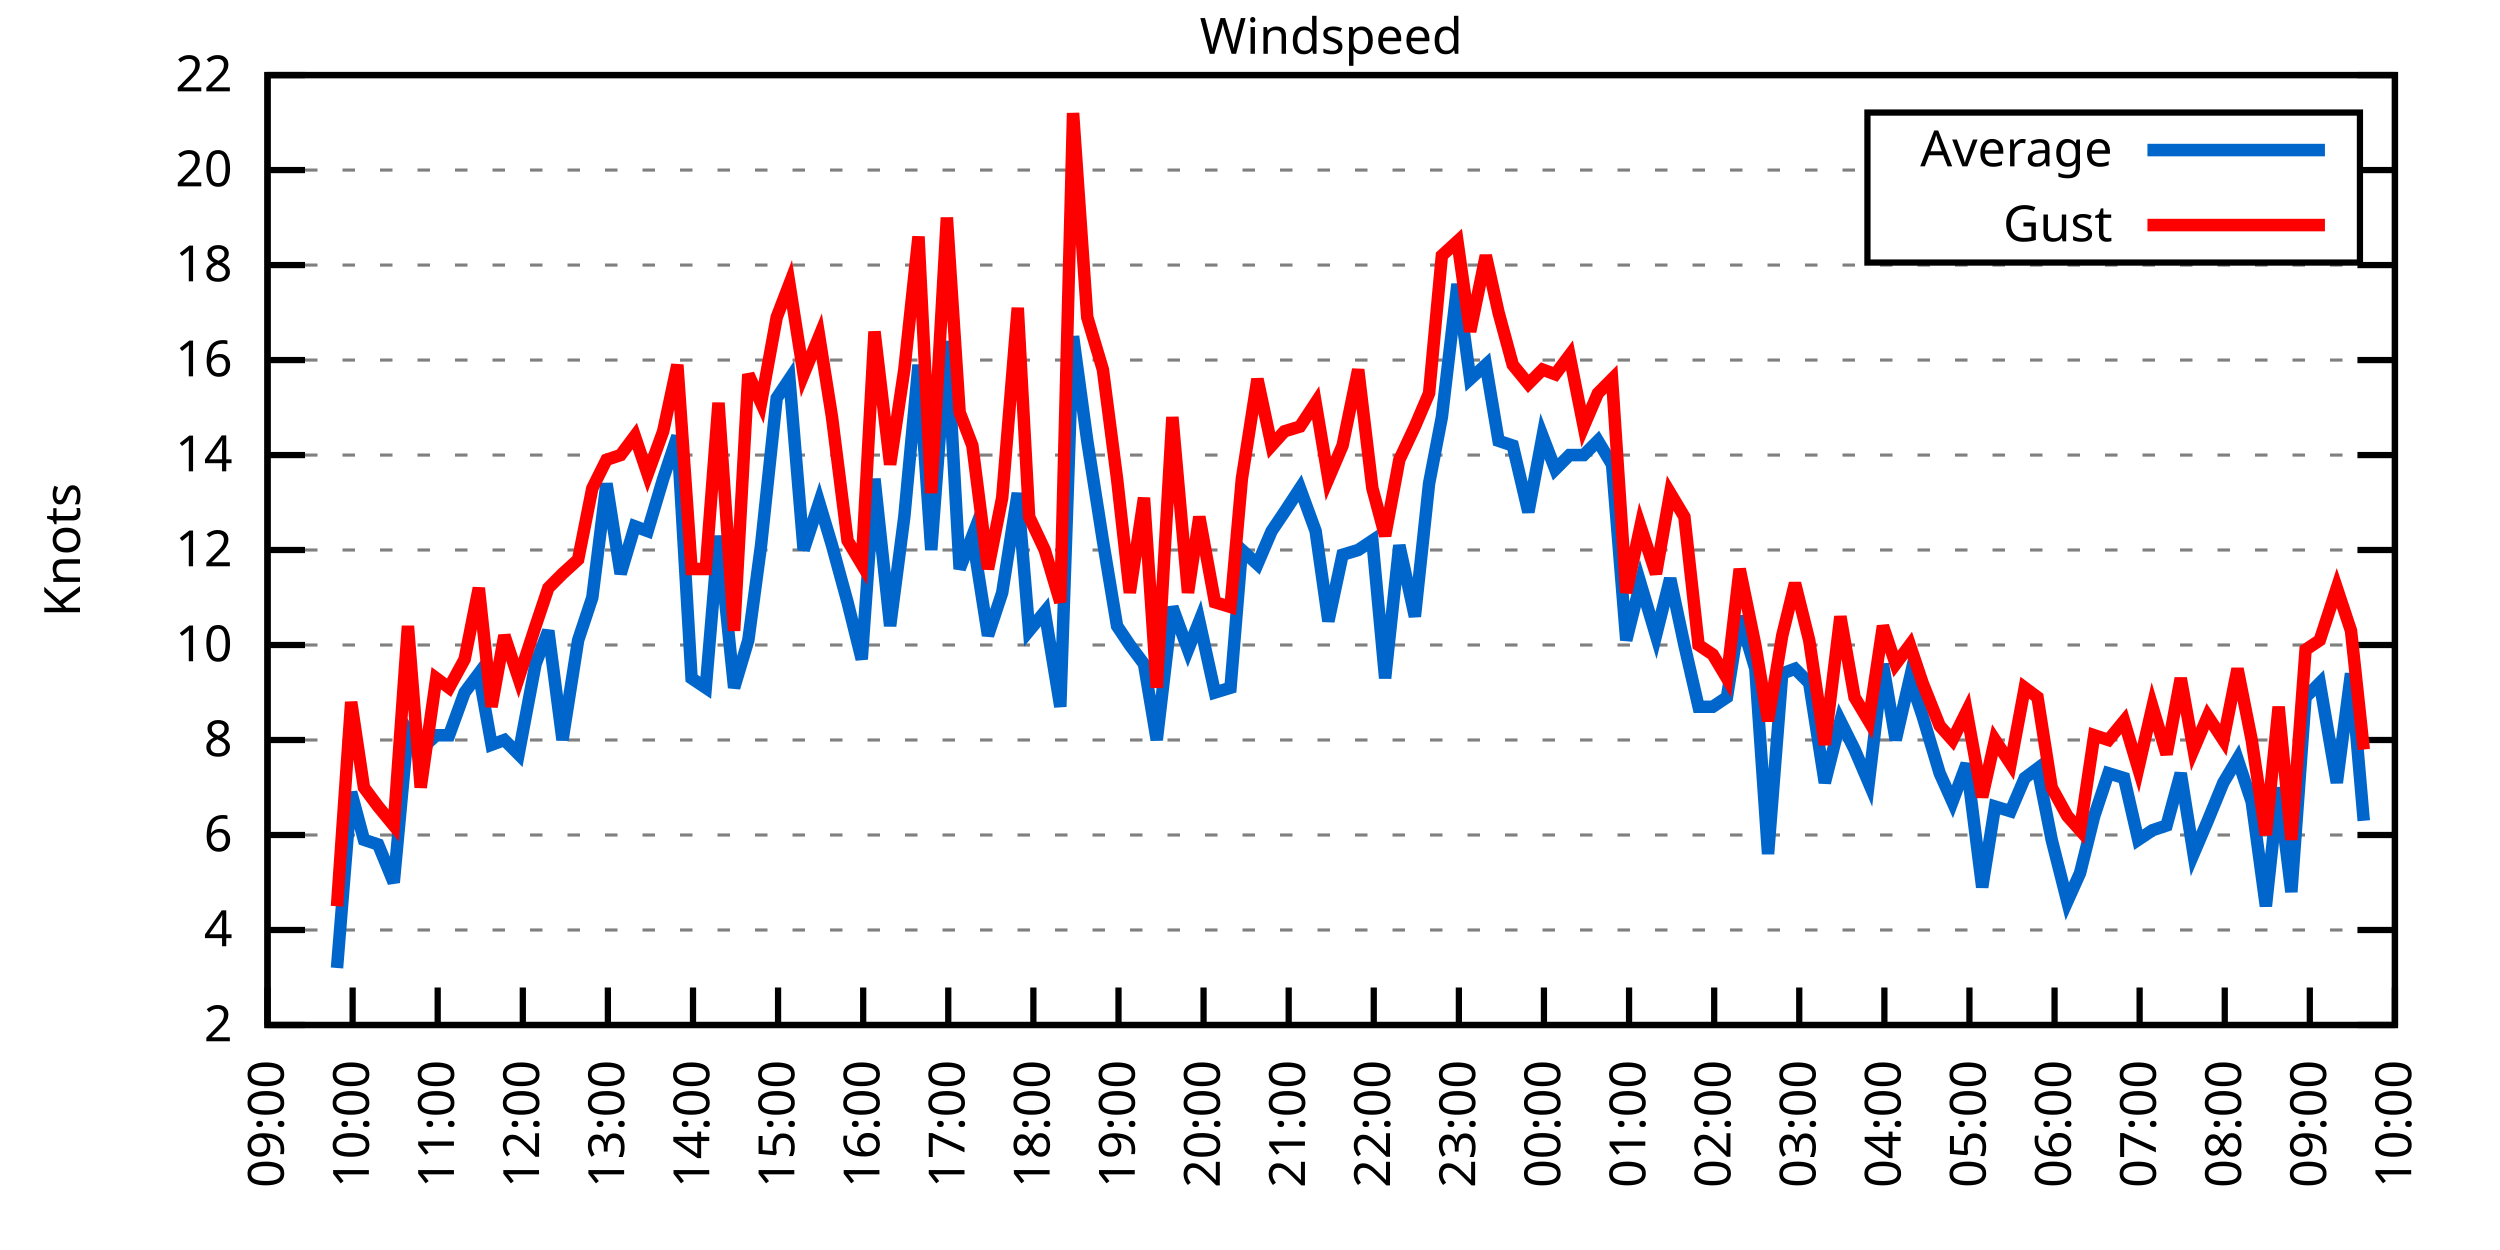
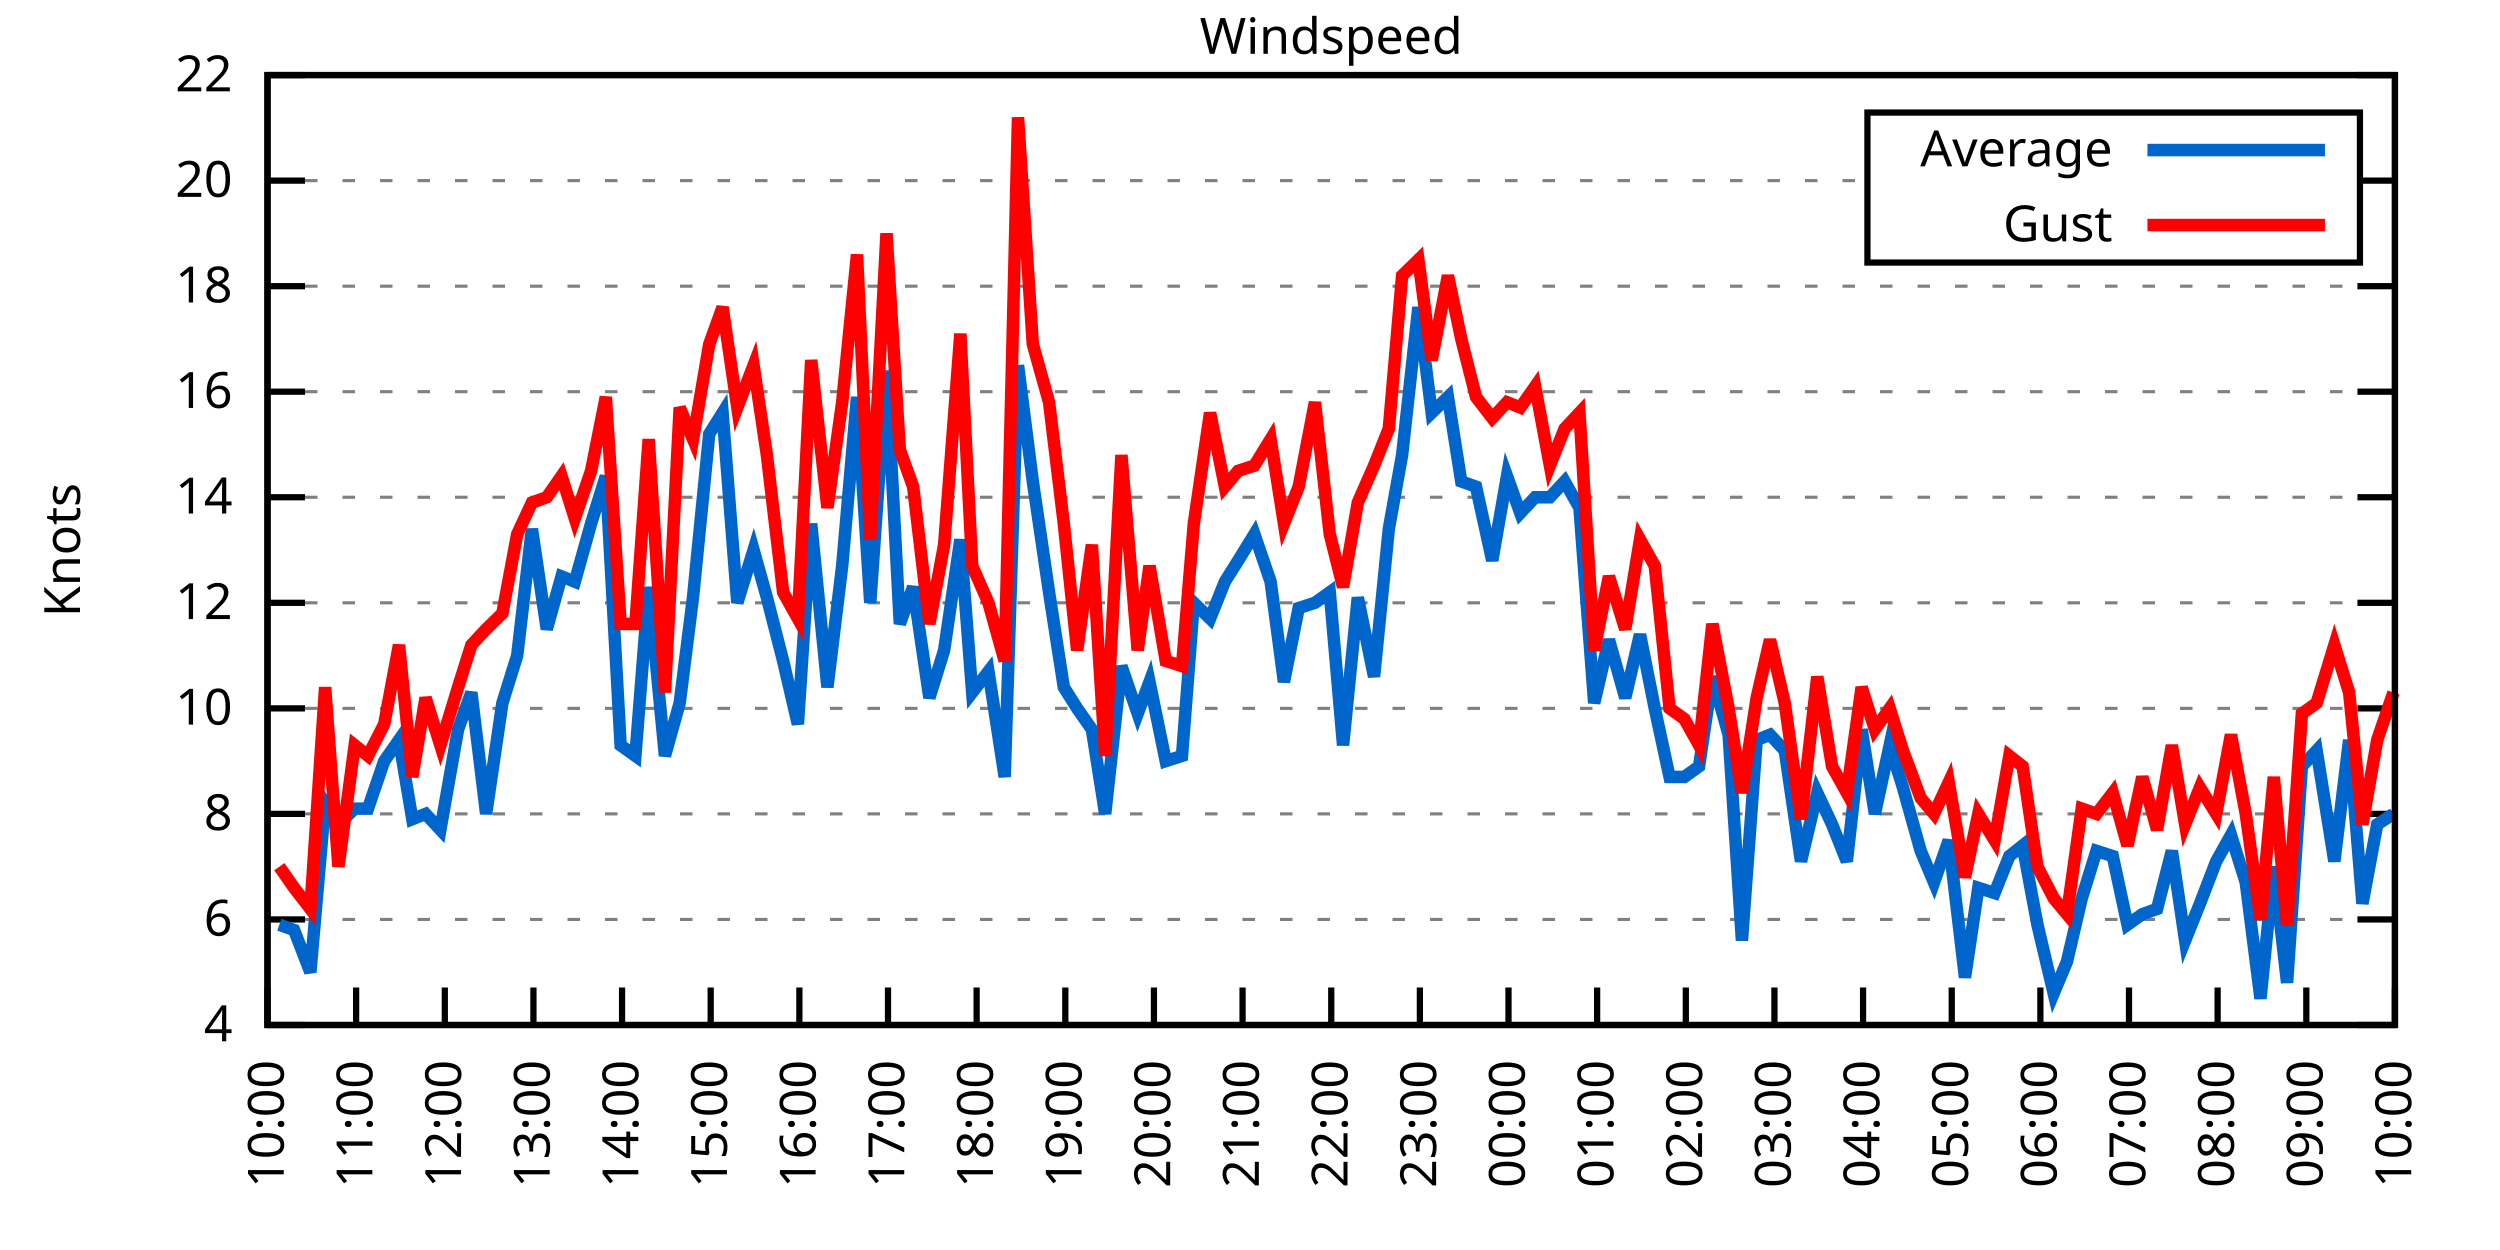
<svg xmlns="http://www.w3.org/2000/svg" xmlns:xlink="http://www.w3.org/1999/xlink" width="400" height="200" viewBox="0 0 400 200">
  <g id="gnuplot_canvas">
    <rect x="0" y="0" width="400" height="200" fill="none" />
    <defs>
      <circle id="gpDot" r="0.5" stroke-width="0.5" stroke="currentColor" />
      <path id="gpPt0" stroke-width="0.333" stroke="currentColor" d="M-1,0 h2 M0,-1 v2" />
      <path id="gpPt1" stroke-width="0.333" stroke="currentColor" d="M-1,-1 L1,1 M1,-1 L-1,1" />
      <path id="gpPt2" stroke-width="0.333" stroke="currentColor" d="M-1,0 L1,0 M0,-1 L0,1 M-1,-1 L1,1 M-1,1 L1,-1" />
      <rect id="gpPt3" stroke-width="0.333" stroke="currentColor" x="-1" y="-1" width="2" height="2" />
      <rect id="gpPt4" stroke-width="0.333" stroke="currentColor" fill="currentColor" x="-1" y="-1" width="2" height="2" />
      <circle id="gpPt5" stroke-width="0.333" stroke="currentColor" cx="0" cy="0" r="1" />
      <use xlink:href="#gpPt5" id="gpPt6" fill="currentColor" stroke="none" />
      <path id="gpPt7" stroke-width="0.333" stroke="currentColor" d="M0,-1.33 L-1.33,0.67 L1.33,0.67 z" />
      <use xlink:href="#gpPt7" id="gpPt8" fill="currentColor" stroke="none" />
      <use xlink:href="#gpPt7" id="gpPt9" stroke="currentColor" transform="rotate(180)" />
      <use xlink:href="#gpPt9" id="gpPt10" fill="currentColor" stroke="none" />
      <use xlink:href="#gpPt3" id="gpPt11" stroke="currentColor" transform="rotate(45)" />
      <use xlink:href="#gpPt11" id="gpPt12" fill="currentColor" stroke="none" />
      <path id="gpPt13" stroke-width="0.333" stroke="currentColor" d="M0,1.330 L1.265,0.411 L0.782,-1.067 L-0.782,-1.076 L-1.265,0.411 z" />
      <use xlink:href="#gpPt13" id="gpPt14" fill="currentColor" stroke="none" />
      <filter id="textbox" filterUnits="objectBoundingBox" x="0" y="0" height="1" width="1">
        <feFlood flood-color="white" flood-opacity="1" result="bgnd" />
        <feComposite in="SourceGraphic" in2="bgnd" operator="atop" />
      </filter>
      <filter id="greybox" filterUnits="objectBoundingBox" x="0" y="0" height="1" width="1">
        <feFlood flood-color="lightgrey" flood-opacity="1" result="grey" />
        <feComposite in="SourceGraphic" in2="grey" operator="atop" />
      </filter>
    </defs>
    <g fill="none" color="white" stroke="currentColor" stroke-width="1.00" stroke-linecap="butt" stroke-linejoin="miter">
</g>
    <g fill="none" color="black" stroke="currentColor" stroke-width="1.00" stroke-linecap="butt" stroke-linejoin="miter">
      <g stroke="none" shape-rendering="crispEdges">
        <polygon fill="rgb(255, 255, 255)" points="42.80,164.00 383.18,164.00 383.18,12.02 42.80,12.02 " />
      </g>
    </g>
    <g fill="none" color="black" stroke="currentColor" stroke-width="1.00" stroke-linecap="butt" stroke-linejoin="miter">
</g>
    <g fill="none" color="black" stroke="black" stroke-width="0.50" stroke-linecap="butt" stroke-linejoin="miter">
</g>
    <g fill="none" color="gray" stroke="currentColor" stroke-width="0.50" stroke-linecap="butt" stroke-linejoin="miter">
      <path stroke="gray" stroke-dasharray="2,4" class="gridline" d="M42.80,164.00 L383.19,164.00  " />
    </g>
    <g fill="none" color="gray" stroke="gray" stroke-width="1.00" stroke-linecap="butt" stroke-linejoin="miter">
</g>
    <g fill="none" color="black" stroke="currentColor" stroke-width="1.00" stroke-linecap="butt" stroke-linejoin="miter">
      <path stroke="black" d="M42.80,164.00 L48.80,164.00 M383.19,164.00 L377.19,164.00  " />
      <g transform="translate(37.20,166.60)" stroke="none" fill="black" font-family="Sans" font-size="8.00" text-anchor="end">
        <text>
-           <tspan font-family="Sans"> 2</tspan>
-         </text>
-       </g>
-     </g>
-     <g fill="none" color="black" stroke="currentColor" stroke-width="1.00" stroke-linecap="butt" stroke-linejoin="miter">
- </g>
-     <g fill="none" color="black" stroke="black" stroke-width="0.50" stroke-linecap="butt" stroke-linejoin="miter">
- </g>
-     <g fill="none" color="gray" stroke="currentColor" stroke-width="0.50" stroke-linecap="butt" stroke-linejoin="miter">
-       <path stroke="gray" stroke-dasharray="2,4" class="gridline" d="M42.80,148.80 L383.19,148.80  " />
-     </g>
-     <g fill="none" color="gray" stroke="gray" stroke-width="1.00" stroke-linecap="butt" stroke-linejoin="miter">
- </g>
-     <g fill="none" color="black" stroke="currentColor" stroke-width="1.00" stroke-linecap="butt" stroke-linejoin="miter">
-       <path stroke="black" d="M42.80,148.80 L48.80,148.80 M383.19,148.80 L377.19,148.80  " />
-       <g transform="translate(37.20,151.40)" stroke="none" fill="black" font-family="Sans" font-size="8.00" text-anchor="end">
-         <text>
          <tspan font-family="Sans"> 4</tspan>
        </text>
      </g>
    </g>
    <g fill="none" color="black" stroke="currentColor" stroke-width="1.00" stroke-linecap="butt" stroke-linejoin="miter">
</g>
    <g fill="none" color="black" stroke="black" stroke-width="0.50" stroke-linecap="butt" stroke-linejoin="miter">
</g>
    <g fill="none" color="gray" stroke="currentColor" stroke-width="0.50" stroke-linecap="butt" stroke-linejoin="miter">
-       <path stroke="gray" stroke-dasharray="2,4" class="gridline" d="M42.80,133.60 L383.19,133.60  " />
-     </g>
-     <g fill="none" color="gray" stroke="gray" stroke-width="1.00" stroke-linecap="butt" stroke-linejoin="miter">
- </g>
-     <g fill="none" color="black" stroke="currentColor" stroke-width="1.00" stroke-linecap="butt" stroke-linejoin="miter">
-       <path stroke="black" d="M42.80,133.60 L48.80,133.60 M383.19,133.60 L377.19,133.60  " />
-       <g transform="translate(37.20,136.20)" stroke="none" fill="black" font-family="Sans" font-size="8.00" text-anchor="end">
+       <path stroke="gray" stroke-dasharray="2,4" class="gridline" d="M42.80,147.11 L383.19,147.11  " />
+     </g>
+     <g fill="none" color="gray" stroke="gray" stroke-width="1.00" stroke-linecap="butt" stroke-linejoin="miter">
+ </g>
+     <g fill="none" color="black" stroke="currentColor" stroke-width="1.00" stroke-linecap="butt" stroke-linejoin="miter">
+       <path stroke="black" d="M42.80,147.11 L48.80,147.11 M383.19,147.11 L377.19,147.11  " />
+       <g transform="translate(37.20,149.71)" stroke="none" fill="black" font-family="Sans" font-size="8.00" text-anchor="end">
        <text>
          <tspan font-family="Sans"> 6</tspan>
        </text>
      </g>
    </g>
    <g fill="none" color="black" stroke="currentColor" stroke-width="1.00" stroke-linecap="butt" stroke-linejoin="miter">
</g>
    <g fill="none" color="black" stroke="black" stroke-width="0.50" stroke-linecap="butt" stroke-linejoin="miter">
</g>
    <g fill="none" color="gray" stroke="currentColor" stroke-width="0.50" stroke-linecap="butt" stroke-linejoin="miter">
-       <path stroke="gray" stroke-dasharray="2,4" class="gridline" d="M42.80,118.40 L383.19,118.40  " />
-     </g>
-     <g fill="none" color="gray" stroke="gray" stroke-width="1.00" stroke-linecap="butt" stroke-linejoin="miter">
- </g>
-     <g fill="none" color="black" stroke="currentColor" stroke-width="1.00" stroke-linecap="butt" stroke-linejoin="miter">
-       <path stroke="black" d="M42.80,118.40 L48.80,118.40 M383.19,118.40 L377.19,118.40  " />
-       <g transform="translate(37.20,121.00)" stroke="none" fill="black" font-family="Sans" font-size="8.00" text-anchor="end">
+       <path stroke="gray" stroke-dasharray="2,4" class="gridline" d="M42.80,130.22 L383.19,130.22  " />
+     </g>
+     <g fill="none" color="gray" stroke="gray" stroke-width="1.00" stroke-linecap="butt" stroke-linejoin="miter">
+ </g>
+     <g fill="none" color="black" stroke="currentColor" stroke-width="1.00" stroke-linecap="butt" stroke-linejoin="miter">
+       <path stroke="black" d="M42.80,130.22 L48.80,130.22 M383.19,130.22 L377.19,130.22  " />
+       <g transform="translate(37.20,132.82)" stroke="none" fill="black" font-family="Sans" font-size="8.00" text-anchor="end">
        <text>
          <tspan font-family="Sans"> 8</tspan>
        </text>
      </g>
    </g>
    <g fill="none" color="black" stroke="currentColor" stroke-width="1.00" stroke-linecap="butt" stroke-linejoin="miter">
</g>
    <g fill="none" color="black" stroke="black" stroke-width="0.50" stroke-linecap="butt" stroke-linejoin="miter">
</g>
    <g fill="none" color="gray" stroke="currentColor" stroke-width="0.50" stroke-linecap="butt" stroke-linejoin="miter">
-       <path stroke="gray" stroke-dasharray="2,4" class="gridline" d="M42.80,103.20 L383.19,103.20  " />
-     </g>
-     <g fill="none" color="gray" stroke="gray" stroke-width="1.00" stroke-linecap="butt" stroke-linejoin="miter">
- </g>
-     <g fill="none" color="black" stroke="currentColor" stroke-width="1.00" stroke-linecap="butt" stroke-linejoin="miter">
-       <path stroke="black" d="M42.80,103.20 L48.80,103.20 M383.19,103.20 L377.19,103.20  " />
-       <g transform="translate(37.20,105.80)" stroke="none" fill="black" font-family="Sans" font-size="8.00" text-anchor="end">
+       <path stroke="gray" stroke-dasharray="2,4" class="gridline" d="M42.80,113.34 L383.19,113.34  " />
+     </g>
+     <g fill="none" color="gray" stroke="gray" stroke-width="1.00" stroke-linecap="butt" stroke-linejoin="miter">
+ </g>
+     <g fill="none" color="black" stroke="currentColor" stroke-width="1.00" stroke-linecap="butt" stroke-linejoin="miter">
+       <path stroke="black" d="M42.80,113.34 L48.80,113.34 M383.19,113.34 L377.19,113.34  " />
+       <g transform="translate(37.20,115.94)" stroke="none" fill="black" font-family="Sans" font-size="8.00" text-anchor="end">
        <text>
          <tspan font-family="Sans"> 10</tspan>
        </text>
      </g>
    </g>
    <g fill="none" color="black" stroke="currentColor" stroke-width="1.00" stroke-linecap="butt" stroke-linejoin="miter">
</g>
    <g fill="none" color="black" stroke="black" stroke-width="0.50" stroke-linecap="butt" stroke-linejoin="miter">
</g>
    <g fill="none" color="gray" stroke="currentColor" stroke-width="0.50" stroke-linecap="butt" stroke-linejoin="miter">
-       <path stroke="gray" stroke-dasharray="2,4" class="gridline" d="M42.80,88.00 L383.19,88.00  " />
-     </g>
-     <g fill="none" color="gray" stroke="gray" stroke-width="1.00" stroke-linecap="butt" stroke-linejoin="miter">
- </g>
-     <g fill="none" color="black" stroke="currentColor" stroke-width="1.00" stroke-linecap="butt" stroke-linejoin="miter">
-       <path stroke="black" d="M42.80,88.00 L48.80,88.00 M383.19,88.00 L377.19,88.00  " />
-       <g transform="translate(37.20,90.60)" stroke="none" fill="black" font-family="Sans" font-size="8.00" text-anchor="end">
+       <path stroke="gray" stroke-dasharray="2,4" class="gridline" d="M42.80,96.45 L383.19,96.45  " />
+     </g>
+     <g fill="none" color="gray" stroke="gray" stroke-width="1.00" stroke-linecap="butt" stroke-linejoin="miter">
+ </g>
+     <g fill="none" color="black" stroke="currentColor" stroke-width="1.00" stroke-linecap="butt" stroke-linejoin="miter">
+       <path stroke="black" d="M42.80,96.45 L48.80,96.45 M383.19,96.45 L377.19,96.45  " />
+       <g transform="translate(37.20,99.05)" stroke="none" fill="black" font-family="Sans" font-size="8.00" text-anchor="end">
        <text>
          <tspan font-family="Sans"> 12</tspan>
        </text>
      </g>
    </g>
    <g fill="none" color="black" stroke="currentColor" stroke-width="1.00" stroke-linecap="butt" stroke-linejoin="miter">
</g>
    <g fill="none" color="black" stroke="black" stroke-width="0.50" stroke-linecap="butt" stroke-linejoin="miter">
</g>
    <g fill="none" color="gray" stroke="currentColor" stroke-width="0.50" stroke-linecap="butt" stroke-linejoin="miter">
-       <path stroke="gray" stroke-dasharray="2,4" class="gridline" d="M42.80,72.81 L383.19,72.81  " />
-     </g>
-     <g fill="none" color="gray" stroke="gray" stroke-width="1.00" stroke-linecap="butt" stroke-linejoin="miter">
- </g>
-     <g fill="none" color="black" stroke="currentColor" stroke-width="1.00" stroke-linecap="butt" stroke-linejoin="miter">
-       <path stroke="black" d="M42.80,72.81 L48.80,72.81 M383.19,72.81 L377.19,72.81  " />
-       <g transform="translate(37.20,75.41)" stroke="none" fill="black" font-family="Sans" font-size="8.00" text-anchor="end">
+       <path stroke="gray" stroke-dasharray="2,4" class="gridline" d="M42.80,79.56 L383.19,79.56  " />
+     </g>
+     <g fill="none" color="gray" stroke="gray" stroke-width="1.00" stroke-linecap="butt" stroke-linejoin="miter">
+ </g>
+     <g fill="none" color="black" stroke="currentColor" stroke-width="1.00" stroke-linecap="butt" stroke-linejoin="miter">
+       <path stroke="black" d="M42.80,79.56 L48.80,79.56 M383.19,79.56 L377.19,79.56  " />
+       <g transform="translate(37.20,82.16)" stroke="none" fill="black" font-family="Sans" font-size="8.00" text-anchor="end">
        <text>
          <tspan font-family="Sans"> 14</tspan>
        </text>
      </g>
    </g>
    <g fill="none" color="black" stroke="currentColor" stroke-width="1.00" stroke-linecap="butt" stroke-linejoin="miter">
</g>
    <g fill="none" color="black" stroke="black" stroke-width="0.50" stroke-linecap="butt" stroke-linejoin="miter">
</g>
    <g fill="none" color="gray" stroke="currentColor" stroke-width="0.50" stroke-linecap="butt" stroke-linejoin="miter">
-       <path stroke="gray" stroke-dasharray="2,4" class="gridline" d="M42.80,57.61 L383.19,57.61  " />
-     </g>
-     <g fill="none" color="gray" stroke="gray" stroke-width="1.00" stroke-linecap="butt" stroke-linejoin="miter">
- </g>
-     <g fill="none" color="black" stroke="currentColor" stroke-width="1.00" stroke-linecap="butt" stroke-linejoin="miter">
-       <path stroke="black" d="M42.80,57.61 L48.80,57.61 M383.19,57.61 L377.19,57.61  " />
-       <g transform="translate(37.20,60.21)" stroke="none" fill="black" font-family="Sans" font-size="8.00" text-anchor="end">
+       <path stroke="gray" stroke-dasharray="2,4" class="gridline" d="M42.80,62.67 L383.19,62.67  " />
+     </g>
+     <g fill="none" color="gray" stroke="gray" stroke-width="1.00" stroke-linecap="butt" stroke-linejoin="miter">
+ </g>
+     <g fill="none" color="black" stroke="currentColor" stroke-width="1.00" stroke-linecap="butt" stroke-linejoin="miter">
+       <path stroke="black" d="M42.80,62.67 L48.80,62.67 M383.19,62.67 L377.19,62.67  " />
+       <g transform="translate(37.20,65.27)" stroke="none" fill="black" font-family="Sans" font-size="8.00" text-anchor="end">
        <text>
          <tspan font-family="Sans"> 16</tspan>
        </text>
      </g>
    </g>
    <g fill="none" color="black" stroke="currentColor" stroke-width="1.00" stroke-linecap="butt" stroke-linejoin="miter">
</g>
    <g fill="none" color="black" stroke="black" stroke-width="0.50" stroke-linecap="butt" stroke-linejoin="miter">
</g>
    <g fill="none" color="gray" stroke="currentColor" stroke-width="0.50" stroke-linecap="butt" stroke-linejoin="miter">
-       <path stroke="gray" stroke-dasharray="2,4" class="gridline" d="M42.80,42.41 L383.19,42.41  " />
-     </g>
-     <g fill="none" color="gray" stroke="gray" stroke-width="1.00" stroke-linecap="butt" stroke-linejoin="miter">
- </g>
-     <g fill="none" color="black" stroke="currentColor" stroke-width="1.00" stroke-linecap="butt" stroke-linejoin="miter">
-       <path stroke="black" d="M42.80,42.41 L48.80,42.41 M383.19,42.41 L377.19,42.41  " />
-       <g transform="translate(37.20,45.01)" stroke="none" fill="black" font-family="Sans" font-size="8.00" text-anchor="end">
+       <path stroke="gray" stroke-dasharray="2,4" class="gridline" d="M42.80,45.79 L383.19,45.79  " />
+     </g>
+     <g fill="none" color="gray" stroke="gray" stroke-width="1.00" stroke-linecap="butt" stroke-linejoin="miter">
+ </g>
+     <g fill="none" color="black" stroke="currentColor" stroke-width="1.00" stroke-linecap="butt" stroke-linejoin="miter">
+       <path stroke="black" d="M42.80,45.79 L48.80,45.79 M383.19,45.79 L377.19,45.79  " />
+       <g transform="translate(37.20,48.39)" stroke="none" fill="black" font-family="Sans" font-size="8.00" text-anchor="end">
        <text>
          <tspan font-family="Sans"> 18</tspan>
        </text>
      </g>
    </g>
    <g fill="none" color="black" stroke="currentColor" stroke-width="1.00" stroke-linecap="butt" stroke-linejoin="miter">
</g>
    <g fill="none" color="black" stroke="black" stroke-width="0.50" stroke-linecap="butt" stroke-linejoin="miter">
</g>
    <g fill="none" color="gray" stroke="currentColor" stroke-width="0.50" stroke-linecap="butt" stroke-linejoin="miter">
-       <path stroke="gray" stroke-dasharray="2,4" class="gridline" d="M42.80,27.21 L298.79,27.21 M377.59,27.21 L383.19,27.21  " />
-     </g>
-     <g fill="none" color="gray" stroke="gray" stroke-width="1.00" stroke-linecap="butt" stroke-linejoin="miter">
- </g>
-     <g fill="none" color="black" stroke="currentColor" stroke-width="1.00" stroke-linecap="butt" stroke-linejoin="miter">
-       <path stroke="black" d="M42.80,27.21 L48.80,27.21 M383.19,27.21 L377.19,27.21  " />
-       <g transform="translate(37.20,29.81)" stroke="none" fill="black" font-family="Sans" font-size="8.00" text-anchor="end">
+       <path stroke="gray" stroke-dasharray="2,4" class="gridline" d="M42.80,28.90 L298.79,28.90 M377.59,28.90 L383.19,28.90  " />
+     </g>
+     <g fill="none" color="gray" stroke="gray" stroke-width="1.00" stroke-linecap="butt" stroke-linejoin="miter">
+ </g>
+     <g fill="none" color="black" stroke="currentColor" stroke-width="1.00" stroke-linecap="butt" stroke-linejoin="miter">
+       <path stroke="black" d="M42.80,28.90 L48.80,28.90 M383.19,28.90 L377.19,28.90  " />
+       <g transform="translate(37.20,31.50)" stroke="none" fill="black" font-family="Sans" font-size="8.00" text-anchor="end">
        <text>
          <tspan font-family="Sans"> 20</tspan>
        </text>
      </g>
    </g>
    <g fill="none" color="black" stroke="currentColor" stroke-width="1.00" stroke-linecap="butt" stroke-linejoin="miter">
</g>
    <g fill="none" color="black" stroke="black" stroke-width="0.50" stroke-linecap="butt" stroke-linejoin="miter">
</g>
    <g fill="none" color="gray" stroke="currentColor" stroke-width="0.50" stroke-linecap="butt" stroke-linejoin="miter">
      <path stroke="gray" stroke-dasharray="2,4" class="gridline" d="M42.80,12.01 L383.19,12.01  " />
    </g>
    <g fill="none" color="gray" stroke="gray" stroke-width="1.00" stroke-linecap="butt" stroke-linejoin="miter">
</g>
    <g fill="none" color="black" stroke="currentColor" stroke-width="1.00" stroke-linecap="butt" stroke-linejoin="miter">
      <path stroke="black" d="M42.80,12.01 L48.80,12.01 M383.19,12.01 L377.19,12.01  " />
      <g transform="translate(37.20,14.61)" stroke="none" fill="black" font-family="Sans" font-size="8.00" text-anchor="end">
        <text>
          <tspan font-family="Sans"> 22</tspan>
        </text>
      </g>
    </g>
    <g fill="none" color="black" stroke="currentColor" stroke-width="1.00" stroke-linecap="butt" stroke-linejoin="miter">
      <path stroke="black" d="M42.80,164.00 L42.80,158.00  " />
      <g transform="translate(45.40,169.60) rotate(270.00)" stroke="none" fill="black" font-family="Sans" font-size="8.00" text-anchor="end">
        <text>
-           <tspan font-family="Sans">09:00</tspan>
-         </text>
-       </g>
-     </g>
-     <g fill="none" color="black" stroke="currentColor" stroke-width="1.00" stroke-linecap="butt" stroke-linejoin="miter">
-       <path stroke="black" d="M56.42,164.00 L56.42,158.00  " />
-       <g transform="translate(59.02,169.60) rotate(270.00)" stroke="none" fill="black" font-family="Sans" font-size="8.00" text-anchor="end">
-         <text>
          <tspan font-family="Sans">10:00</tspan>
        </text>
      </g>
    </g>
    <g fill="none" color="black" stroke="currentColor" stroke-width="1.00" stroke-linecap="butt" stroke-linejoin="miter">
-       <path stroke="black" d="M70.03,164.00 L70.03,158.00  " />
-       <g transform="translate(72.63,169.60) rotate(270.00)" stroke="none" fill="black" font-family="Sans" font-size="8.00" text-anchor="end">
+       <path stroke="black" d="M56.98,164.00 L56.98,158.00  " />
+       <g transform="translate(59.58,169.60) rotate(270.00)" stroke="none" fill="black" font-family="Sans" font-size="8.00" text-anchor="end">
        <text>
          <tspan font-family="Sans">11:00</tspan>
        </text>
      </g>
    </g>
    <g fill="none" color="black" stroke="currentColor" stroke-width="1.00" stroke-linecap="butt" stroke-linejoin="miter">
-       <path stroke="black" d="M83.65,164.00 L83.65,158.00  " />
-       <g transform="translate(86.25,169.60) rotate(270.00)" stroke="none" fill="black" font-family="Sans" font-size="8.00" text-anchor="end">
+       <path stroke="black" d="M71.17,164.00 L71.17,158.00  " />
+       <g transform="translate(73.77,169.60) rotate(270.00)" stroke="none" fill="black" font-family="Sans" font-size="8.00" text-anchor="end">
        <text>
          <tspan font-family="Sans">12:00</tspan>
        </text>
      </g>
    </g>
    <g fill="none" color="black" stroke="currentColor" stroke-width="1.00" stroke-linecap="butt" stroke-linejoin="miter">
-       <path stroke="black" d="M97.26,164.00 L97.26,158.00  " />
-       <g transform="translate(99.86,169.60) rotate(270.00)" stroke="none" fill="black" font-family="Sans" font-size="8.00" text-anchor="end">
+       <path stroke="black" d="M85.35,164.00 L85.35,158.00  " />
+       <g transform="translate(87.95,169.60) rotate(270.00)" stroke="none" fill="black" font-family="Sans" font-size="8.00" text-anchor="end">
        <text>
          <tspan font-family="Sans">13:00</tspan>
        </text>
      </g>
    </g>
    <g fill="none" color="black" stroke="currentColor" stroke-width="1.00" stroke-linecap="butt" stroke-linejoin="miter">
-       <path stroke="black" d="M110.88,164.00 L110.88,158.00  " />
-       <g transform="translate(113.48,169.60) rotate(270.00)" stroke="none" fill="black" font-family="Sans" font-size="8.00" text-anchor="end">
+       <path stroke="black" d="M99.53,164.00 L99.53,158.00  " />
+       <g transform="translate(102.13,169.60) rotate(270.00)" stroke="none" fill="black" font-family="Sans" font-size="8.00" text-anchor="end">
        <text>
          <tspan font-family="Sans">14:00</tspan>
        </text>
      </g>
    </g>
    <g fill="none" color="black" stroke="currentColor" stroke-width="1.00" stroke-linecap="butt" stroke-linejoin="miter">
-       <path stroke="black" d="M124.49,164.00 L124.49,158.00  " />
-       <g transform="translate(127.09,169.60) rotate(270.00)" stroke="none" fill="black" font-family="Sans" font-size="8.00" text-anchor="end">
+       <path stroke="black" d="M113.71,164.00 L113.71,158.00  " />
+       <g transform="translate(116.31,169.60) rotate(270.00)" stroke="none" fill="black" font-family="Sans" font-size="8.00" text-anchor="end">
        <text>
          <tspan font-family="Sans">15:00</tspan>
        </text>
      </g>
    </g>
    <g fill="none" color="black" stroke="currentColor" stroke-width="1.00" stroke-linecap="butt" stroke-linejoin="miter">
-       <path stroke="black" d="M138.11,164.00 L138.11,158.00  " />
-       <g transform="translate(140.71,169.60) rotate(270.00)" stroke="none" fill="black" font-family="Sans" font-size="8.00" text-anchor="end">
+       <path stroke="black" d="M127.90,164.00 L127.90,158.00  " />
+       <g transform="translate(130.50,169.60) rotate(270.00)" stroke="none" fill="black" font-family="Sans" font-size="8.00" text-anchor="end">
        <text>
          <tspan font-family="Sans">16:00</tspan>
        </text>
      </g>
    </g>
    <g fill="none" color="black" stroke="currentColor" stroke-width="1.00" stroke-linecap="butt" stroke-linejoin="miter">
-       <path stroke="black" d="M151.72,164.00 L151.72,158.00  " />
-       <g transform="translate(154.32,169.60) rotate(270.00)" stroke="none" fill="black" font-family="Sans" font-size="8.00" text-anchor="end">
+       <path stroke="black" d="M142.08,164.00 L142.08,158.00  " />
+       <g transform="translate(144.68,169.60) rotate(270.00)" stroke="none" fill="black" font-family="Sans" font-size="8.00" text-anchor="end">
        <text>
          <tspan font-family="Sans">17:00</tspan>
        </text>
      </g>
    </g>
    <g fill="none" color="black" stroke="currentColor" stroke-width="1.00" stroke-linecap="butt" stroke-linejoin="miter">
-       <path stroke="black" d="M165.34,164.00 L165.34,158.00  " />
-       <g transform="translate(167.94,169.60) rotate(270.00)" stroke="none" fill="black" font-family="Sans" font-size="8.00" text-anchor="end">
+       <path stroke="black" d="M156.26,164.00 L156.26,158.00  " />
+       <g transform="translate(158.86,169.60) rotate(270.00)" stroke="none" fill="black" font-family="Sans" font-size="8.00" text-anchor="end">
        <text>
          <tspan font-family="Sans">18:00</tspan>
        </text>
      </g>
    </g>
    <g fill="none" color="black" stroke="currentColor" stroke-width="1.00" stroke-linecap="butt" stroke-linejoin="miter">
-       <path stroke="black" d="M178.96,164.00 L178.96,158.00  " />
-       <g transform="translate(181.56,169.60) rotate(270.00)" stroke="none" fill="black" font-family="Sans" font-size="8.00" text-anchor="end">
+       <path stroke="black" d="M170.45,164.00 L170.45,158.00  " />
+       <g transform="translate(173.05,169.60) rotate(270.00)" stroke="none" fill="black" font-family="Sans" font-size="8.00" text-anchor="end">
        <text>
          <tspan font-family="Sans">19:00</tspan>
        </text>
      </g>
    </g>
    <g fill="none" color="black" stroke="currentColor" stroke-width="1.00" stroke-linecap="butt" stroke-linejoin="miter">
-       <path stroke="black" d="M192.57,164.00 L192.57,158.00  " />
-       <g transform="translate(195.17,169.60) rotate(270.00)" stroke="none" fill="black" font-family="Sans" font-size="8.00" text-anchor="end">
+       <path stroke="black" d="M184.63,164.00 L184.63,158.00  " />
+       <g transform="translate(187.23,169.60) rotate(270.00)" stroke="none" fill="black" font-family="Sans" font-size="8.00" text-anchor="end">
        <text>
          <tspan font-family="Sans">20:00</tspan>
        </text>
      </g>
    </g>
    <g fill="none" color="black" stroke="currentColor" stroke-width="1.00" stroke-linecap="butt" stroke-linejoin="miter">
-       <path stroke="black" d="M206.19,164.00 L206.19,158.00  " />
-       <g transform="translate(208.79,169.60) rotate(270.00)" stroke="none" fill="black" font-family="Sans" font-size="8.00" text-anchor="end">
+       <path stroke="black" d="M198.81,164.00 L198.81,158.00  " />
+       <g transform="translate(201.41,169.60) rotate(270.00)" stroke="none" fill="black" font-family="Sans" font-size="8.00" text-anchor="end">
        <text>
          <tspan font-family="Sans">21:00</tspan>
        </text>
      </g>
    </g>
    <g fill="none" color="black" stroke="currentColor" stroke-width="1.00" stroke-linecap="butt" stroke-linejoin="miter">
-       <path stroke="black" d="M219.80,164.00 L219.80,158.00  " />
-       <g transform="translate(222.40,169.60) rotate(270.00)" stroke="none" fill="black" font-family="Sans" font-size="8.00" text-anchor="end">
+       <path stroke="black" d="M213.00,164.00 L213.00,158.00  " />
+       <g transform="translate(215.60,169.60) rotate(270.00)" stroke="none" fill="black" font-family="Sans" font-size="8.00" text-anchor="end">
        <text>
          <tspan font-family="Sans">22:00</tspan>
        </text>
      </g>
    </g>
    <g fill="none" color="black" stroke="currentColor" stroke-width="1.00" stroke-linecap="butt" stroke-linejoin="miter">
-       <path stroke="black" d="M233.42,164.00 L233.42,158.00  " />
-       <g transform="translate(236.02,169.60) rotate(270.00)" stroke="none" fill="black" font-family="Sans" font-size="8.00" text-anchor="end">
+       <path stroke="black" d="M227.18,164.00 L227.18,158.00  " />
+       <g transform="translate(229.78,169.60) rotate(270.00)" stroke="none" fill="black" font-family="Sans" font-size="8.00" text-anchor="end">
        <text>
          <tspan font-family="Sans">23:00</tspan>
        </text>
      </g>
    </g>
    <g fill="none" color="black" stroke="currentColor" stroke-width="1.00" stroke-linecap="butt" stroke-linejoin="miter">
-       <path stroke="black" d="M247.03,164.00 L247.03,158.00  " />
-       <g transform="translate(249.63,169.60) rotate(270.00)" stroke="none" fill="black" font-family="Sans" font-size="8.00" text-anchor="end">
+       <path stroke="black" d="M241.36,164.00 L241.36,158.00  " />
+       <g transform="translate(243.96,169.60) rotate(270.00)" stroke="none" fill="black" font-family="Sans" font-size="8.00" text-anchor="end">
        <text>
          <tspan font-family="Sans">00:00</tspan>
        </text>
      </g>
    </g>
    <g fill="none" color="black" stroke="currentColor" stroke-width="1.00" stroke-linecap="butt" stroke-linejoin="miter">
-       <path stroke="black" d="M260.65,164.00 L260.65,158.00  " />
-       <g transform="translate(263.25,169.60) rotate(270.00)" stroke="none" fill="black" font-family="Sans" font-size="8.00" text-anchor="end">
+       <path stroke="black" d="M255.54,164.00 L255.54,158.00  " />
+       <g transform="translate(258.14,169.60) rotate(270.00)" stroke="none" fill="black" font-family="Sans" font-size="8.00" text-anchor="end">
        <text>
          <tspan font-family="Sans">01:00</tspan>
        </text>
      </g>
    </g>
    <g fill="none" color="black" stroke="currentColor" stroke-width="1.00" stroke-linecap="butt" stroke-linejoin="miter">
-       <path stroke="black" d="M274.27,164.00 L274.27,158.00  " />
-       <g transform="translate(276.87,169.60) rotate(270.00)" stroke="none" fill="black" font-family="Sans" font-size="8.00" text-anchor="end">
+       <path stroke="black" d="M269.73,164.00 L269.73,158.00  " />
+       <g transform="translate(272.33,169.60) rotate(270.00)" stroke="none" fill="black" font-family="Sans" font-size="8.00" text-anchor="end">
        <text>
          <tspan font-family="Sans">02:00</tspan>
        </text>
      </g>
    </g>
    <g fill="none" color="black" stroke="currentColor" stroke-width="1.00" stroke-linecap="butt" stroke-linejoin="miter">
-       <path stroke="black" d="M287.88,164.00 L287.88,158.00  " />
-       <g transform="translate(290.48,169.60) rotate(270.00)" stroke="none" fill="black" font-family="Sans" font-size="8.00" text-anchor="end">
+       <path stroke="black" d="M283.91,164.00 L283.91,158.00  " />
+       <g transform="translate(286.51,169.60) rotate(270.00)" stroke="none" fill="black" font-family="Sans" font-size="8.00" text-anchor="end">
        <text>
          <tspan font-family="Sans">03:00</tspan>
        </text>
      </g>
    </g>
    <g fill="none" color="black" stroke="currentColor" stroke-width="1.00" stroke-linecap="butt" stroke-linejoin="miter">
-       <path stroke="black" d="M301.50,164.00 L301.50,158.00  " />
-       <g transform="translate(304.10,169.60) rotate(270.00)" stroke="none" fill="black" font-family="Sans" font-size="8.00" text-anchor="end">
+       <path stroke="black" d="M298.09,164.00 L298.09,158.00  " />
+       <g transform="translate(300.69,169.60) rotate(270.00)" stroke="none" fill="black" font-family="Sans" font-size="8.00" text-anchor="end">
        <text>
          <tspan font-family="Sans">04:00</tspan>
        </text>
      </g>
    </g>
    <g fill="none" color="black" stroke="currentColor" stroke-width="1.00" stroke-linecap="butt" stroke-linejoin="miter">
-       <path stroke="black" d="M315.11,164.00 L315.11,158.00  " />
-       <g transform="translate(317.71,169.60) rotate(270.00)" stroke="none" fill="black" font-family="Sans" font-size="8.00" text-anchor="end">
+       <path stroke="black" d="M312.28,164.00 L312.28,158.00  " />
+       <g transform="translate(314.88,169.60) rotate(270.00)" stroke="none" fill="black" font-family="Sans" font-size="8.00" text-anchor="end">
        <text>
          <tspan font-family="Sans">05:00</tspan>
        </text>
      </g>
    </g>
    <g fill="none" color="black" stroke="currentColor" stroke-width="1.00" stroke-linecap="butt" stroke-linejoin="miter">
-       <path stroke="black" d="M328.73,164.00 L328.73,158.00  " />
-       <g transform="translate(331.33,169.60) rotate(270.00)" stroke="none" fill="black" font-family="Sans" font-size="8.00" text-anchor="end">
+       <path stroke="black" d="M326.46,164.00 L326.46,158.00  " />
+       <g transform="translate(329.06,169.60) rotate(270.00)" stroke="none" fill="black" font-family="Sans" font-size="8.00" text-anchor="end">
        <text>
          <tspan font-family="Sans">06:00</tspan>
        </text>
      </g>
    </g>
    <g fill="none" color="black" stroke="currentColor" stroke-width="1.00" stroke-linecap="butt" stroke-linejoin="miter">
-       <path stroke="black" d="M342.34,164.00 L342.34,158.00  " />
-       <g transform="translate(344.94,169.60) rotate(270.00)" stroke="none" fill="black" font-family="Sans" font-size="8.00" text-anchor="end">
+       <path stroke="black" d="M340.64,164.00 L340.64,158.00  " />
+       <g transform="translate(343.24,169.60) rotate(270.00)" stroke="none" fill="black" font-family="Sans" font-size="8.00" text-anchor="end">
        <text>
          <tspan font-family="Sans">07:00</tspan>
        </text>
      </g>
    </g>
    <g fill="none" color="black" stroke="currentColor" stroke-width="1.00" stroke-linecap="butt" stroke-linejoin="miter">
-       <path stroke="black" d="M355.96,164.00 L355.96,158.00  " />
-       <g transform="translate(358.56,169.60) rotate(270.00)" stroke="none" fill="black" font-family="Sans" font-size="8.00" text-anchor="end">
+       <path stroke="black" d="M354.82,164.00 L354.82,158.00  " />
+       <g transform="translate(357.42,169.60) rotate(270.00)" stroke="none" fill="black" font-family="Sans" font-size="8.00" text-anchor="end">
        <text>
          <tspan font-family="Sans">08:00</tspan>
        </text>
      </g>
    </g>
    <g fill="none" color="black" stroke="currentColor" stroke-width="1.00" stroke-linecap="butt" stroke-linejoin="miter">
-       <path stroke="black" d="M369.57,164.00 L369.57,158.00  " />
-       <g transform="translate(372.17,169.60) rotate(270.00)" stroke="none" fill="black" font-family="Sans" font-size="8.00" text-anchor="end">
+       <path stroke="black" d="M369.01,164.00 L369.01,158.00  " />
+       <g transform="translate(371.61,169.60) rotate(270.00)" stroke="none" fill="black" font-family="Sans" font-size="8.00" text-anchor="end">
        <text>
          <tspan font-family="Sans">09:00</tspan>
        </text>
      </g>
    </g>
    <g fill="none" color="black" stroke="currentColor" stroke-width="1.00" stroke-linecap="butt" stroke-linejoin="miter">
      <path stroke="black" d="M383.19,164.00 L383.19,158.00  " />
      <g transform="translate(385.79,169.60) rotate(270.00)" stroke="none" fill="black" font-family="Sans" font-size="8.00" text-anchor="end">
        <text>
          <tspan font-family="Sans">10:00</tspan>
        </text>
      </g>
    </g>
    <g fill="none" color="black" stroke="currentColor" stroke-width="1.00" stroke-linecap="butt" stroke-linejoin="miter">
</g>
    <g fill="none" color="black" stroke="currentColor" stroke-width="1.00" stroke-linecap="butt" stroke-linejoin="miter">
      <path stroke="black" d="M42.80,12.01 L42.80,164.00 L383.19,164.00 L383.19,12.01 L42.80,12.01 Z  " />
    </g>
    <g fill="none" color="black" stroke="currentColor" stroke-width="1.00" stroke-linecap="butt" stroke-linejoin="miter">
</g>
    <g fill="none" color="black" stroke="currentColor" stroke-width="1.00" stroke-linecap="butt" stroke-linejoin="miter">
      <path stroke="black" d="M298.79,42.01 L298.79,18.01 L377.59,18.01 L377.59,42.01 L298.79,42.01 Z  " />
    </g>
    <g id="Windspeed_plot_1">
      <g fill="none" color="white" stroke="black" stroke-width="2.00" stroke-linecap="butt" stroke-linejoin="miter">
</g>
      <g fill="none" color="black" stroke="currentColor" stroke-width="2.00" stroke-linecap="butt" stroke-linejoin="miter">
        <g transform="translate(337.99,26.61)" stroke="none" fill="black" font-family="Sans" font-size="8.00" text-anchor="end">
          <text>
            <tspan font-family="Sans">Average</tspan>
          </text>
        </g>
      </g>
      <g fill="none" color="black" stroke="currentColor" stroke-width="2.00" stroke-linecap="butt" stroke-linejoin="miter">
-         <path stroke="rgb(  0, 102, 204)" d="M343.59,24.01 L371.99,24.01 M53.92,154.88 L56.19,126.76 L58.23,134.36 L60.50,135.12 L63.00,141.20 L65.27,116.88   L67.31,119.92 L69.80,117.64 L71.85,117.64 L74.34,110.80 L76.61,107.76 L78.65,119.16 L80.70,118.40 L82.97,120.68   L85.69,106.24 L87.73,100.92 L90.00,118.40 L92.50,102.44 L94.77,95.60 L97.04,77.37 L99.30,91.80 L101.57,84.21   L103.62,84.97 L106.11,76.61 L108.38,69.77 L110.65,108.52 L112.92,110.04 L114.96,85.73 L117.46,110.04 L119.73,102.44   L121.77,87.25 L124.27,63.69 L126.31,60.65 L128.58,88.00 L131.07,80.41 L133.12,87.25 L135.61,96.36 L137.88,105.48   L139.92,76.61 L142.42,100.16 L144.69,82.69 L146.96,58.37 L149.00,88.00 L151.50,54.57 L153.54,91.04 L155.58,85.73   L158.08,101.68 L160.35,94.84 L162.84,78.89 L164.66,100.92 L167.16,97.88 L169.65,113.08 L171.69,53.81 L173.96,70.53   L176.46,86.49 L178.73,100.16 L180.77,103.20 L183.04,106.24 L185.08,118.40 L187.58,97.12 L190.08,103.96 L191.89,99.40   L194.39,110.80 L196.88,110.04 L198.70,88.00 L201.19,90.28 L203.46,84.97 L205.51,81.93 L208.00,78.13 L210.50,84.97   L212.54,99.40 L214.81,88.76 L217.31,88.00 L219.58,86.49 L221.62,108.52 L223.89,87.25 L226.38,98.64 L228.65,77.37   L230.70,66.73 L233.19,45.45 L235.23,60.65 L237.73,58.37 L239.77,70.53 L242.04,71.29 L244.54,81.93 L246.81,69.77   L248.85,75.09 L251.12,72.81 L253.39,72.81 L255.66,70.53 L257.93,74.33 L260.20,102.44 L262.47,93.32 L264.96,101.68   L267.23,92.56 L269.50,103.20 L271.77,113.08 L274.04,113.08 L276.31,111.56 L278.35,98.64 L280.85,107.00 L282.89,136.64   L285.16,107.76 L287.20,107.00 L289.47,109.28 L291.97,125.24 L294.46,115.36 L296.73,119.92 L299.00,125.24 L301.27,106.24   L303.31,118.40 L305.58,108.52 L307.62,114.60 L310.35,123.72 L312.39,128.28 L314.66,122.20 L317.15,141.96 L319.20,129.04   L321.69,129.80 L323.96,124.48 L326.00,122.96 L328.27,134.36 L330.77,144.24 L332.81,139.68 L335.08,130.56 L337.35,123.72   L339.85,124.48 L342.12,134.36 L344.39,132.84 L346.65,132.08 L348.92,123.72 L350.97,136.64 L353.24,131.32 L355.73,125.24   L358.00,121.44 L360.27,128.28 L362.54,145.00 L364.58,126.00 L366.62,142.72 L368.89,111.56 L371.16,109.28 L373.89,125.24   L376.16,107.76 L378.20,131.32  " />
+         <path stroke="rgb(  0, 102, 204)" d="M343.59,24.01 L371.99,24.01 M44.69,147.96 L47.05,148.80 L49.66,155.56 L52.02,128.54 L54.15,131.91 L56.75,129.38   L58.87,129.38 L61.47,121.78 L63.84,118.40 L65.97,131.07 L68.09,130.22 L70.46,132.76 L73.29,116.71 L75.42,110.80   L77.78,130.22 L80.38,112.49 L82.75,104.89 L85.11,84.63 L87.48,100.67 L89.84,92.23 L91.97,93.07 L94.57,83.78   L96.93,76.18 L99.30,119.25 L101.66,120.94 L103.79,93.92 L106.39,120.94 L108.75,112.49 L110.88,95.60 L113.48,69.43   L115.61,66.05 L117.97,96.45 L120.57,88.00 L122.70,95.60 L125.30,105.74 L127.66,115.87 L129.79,83.78 L132.39,109.96   L134.75,90.54 L137.12,63.52 L139.24,96.45 L141.84,59.30 L143.97,99.83 L146.10,93.92 L148.70,111.65 L151.06,104.05   L153.66,86.32 L155.55,110.80 L158.15,107.43 L160.75,124.31 L162.88,58.45 L165.25,77.03 L167.85,94.76 L170.21,109.96   L172.34,113.34 L174.70,116.71 L176.83,130.22 L179.43,106.58 L182.03,114.18 L183.92,109.11 L186.52,121.78 L189.12,120.94   L191.01,96.45 L193.61,98.98 L195.98,93.07 L198.10,89.69 L200.70,85.47 L203.30,93.07 L205.43,109.11 L207.79,97.29   L210.39,96.45 L212.76,94.76 L214.89,119.25 L217.25,95.60 L219.85,108.27 L222.21,84.63 L224.34,72.81 L226.94,49.16   L229.07,66.05 L231.67,63.52 L233.80,77.03 L236.16,77.87 L238.76,89.69 L241.12,76.18 L243.25,82.09 L245.62,79.56   L247.98,79.56 L250.34,77.03 L252.71,81.25 L255.07,112.49 L257.43,102.36 L260.04,111.65 L262.40,101.52 L264.76,113.34   L267.13,124.31 L269.49,124.31 L271.85,122.62 L273.98,108.27 L276.58,117.56 L278.71,150.49 L281.07,118.40 L283.20,117.56   L285.56,120.09 L288.16,137.82 L290.76,126.85 L293.13,131.91 L295.49,137.82 L297.86,116.71 L299.98,130.22 L302.35,119.25   L304.47,126.00 L307.31,136.14 L309.44,141.20 L311.80,134.45 L314.40,156.40 L316.53,142.05 L319.13,142.89 L321.49,136.98   L323.62,135.29 L325.99,147.96 L328.59,158.93 L330.71,153.87 L333.08,143.73 L335.44,136.14 L338.04,136.98 L340.40,147.96   L342.77,146.27 L345.13,145.42 L347.50,136.14 L349.62,150.49 L351.99,144.58 L354.59,137.82 L356.95,133.60 L359.32,141.20   L361.68,159.78 L363.81,138.67 L365.93,157.24 L368.30,122.62 L370.66,120.09 L373.50,137.82 L375.86,118.40 L377.99,144.58   L380.35,131.91 L382.95,130.22  " />
      </g>
    </g>
    <g id="Windspeed_plot_2">
      <g fill="none" color="black" stroke="currentColor" stroke-width="2.00" stroke-linecap="butt" stroke-linejoin="miter">
        <g transform="translate(337.99,38.61)" stroke="none" fill="black" font-family="Sans" font-size="8.00" text-anchor="end">
          <text>
            <tspan font-family="Sans">Gust</tspan>
          </text>
        </g>
      </g>
      <g fill="none" color="black" stroke="currentColor" stroke-width="2.00" stroke-linecap="butt" stroke-linejoin="miter">
-         <path stroke="rgb(255,   0,   0)" d="M343.59,36.01 L371.99,36.01 M53.92,145.00 L56.19,112.32 L58.23,126.00 L60.50,129.04 L63.00,132.08 L65.27,100.16   L67.31,126.00 L69.80,108.52 L71.85,110.04 L74.34,105.48 L76.61,94.08 L78.65,113.08 L80.70,101.68 L82.97,108.52   L85.69,100.16 L87.73,94.08 L90.00,91.80 L92.50,89.52 L94.77,78.13 L97.04,73.57 L99.30,72.81 L101.57,69.77   L103.62,75.85 L106.11,69.01 L108.38,58.37 L110.65,91.04 L112.92,91.04 L114.96,64.45 L117.46,100.92 L119.73,59.89   L121.77,64.45 L124.27,50.77 L126.31,45.45 L128.58,59.89 L131.07,53.81 L133.12,66.73 L135.61,86.49 L137.88,90.28   L139.92,53.05 L142.42,74.33 L144.69,59.13 L146.96,37.85 L149.00,78.89 L151.50,34.81 L153.54,65.97 L155.58,71.29   L158.08,91.04 L160.35,79.65 L162.84,49.25 L164.66,82.69 L167.16,88.00 L169.65,96.36 L171.69,18.09 L173.96,50.77   L176.46,59.13 L178.73,76.61 L180.77,94.84 L183.04,79.65 L185.08,110.04 L187.58,66.73 L190.08,94.84 L191.89,82.69   L194.39,96.36 L196.88,97.12 L198.70,76.61 L201.19,60.65 L203.46,71.29 L205.51,69.01 L208.00,68.25 L210.50,64.45   L212.54,76.61 L214.81,71.29 L217.31,59.13 L219.58,78.13 L221.62,85.73 L223.89,73.57 L226.38,68.25 L228.65,62.93   L230.70,40.89 L233.19,38.61 L235.23,53.05 L237.73,40.89 L239.77,50.01 L242.04,58.37 L244.54,61.41 L246.81,59.13   L248.85,59.89 L251.12,56.85 L253.39,68.25 L255.66,62.93 L257.93,60.65 L260.20,94.84 L262.47,84.21 L264.96,91.80   L267.23,78.89 L269.50,82.69 L271.77,103.20 L274.04,104.72 L276.31,108.52 L278.35,91.04 L280.85,103.20 L282.89,115.36   L285.16,101.68 L287.20,93.32 L289.47,102.44 L291.97,119.16 L294.46,98.64 L296.73,111.56 L299.00,115.36 L301.27,100.16   L303.31,106.24 L305.58,103.20 L307.62,109.28 L310.35,116.12 L312.39,118.40 L314.66,113.84 L317.15,127.52 L319.20,118.40   L321.69,122.20 L323.96,110.04 L326.00,111.56 L328.27,126.00 L330.77,130.56 L332.81,132.84 L335.08,117.64 L337.35,118.40   L339.85,115.36 L342.12,122.96 L344.39,113.08 L346.65,120.68 L348.92,108.52 L350.97,119.92 L353.24,114.60 L355.73,118.40   L358.00,107.00 L360.27,118.40 L362.54,133.60 L364.58,113.08 L366.62,134.36 L368.89,103.96 L371.16,102.44 L373.89,94.08   L376.16,100.92 L378.20,119.92  " />
+         <path stroke="rgb(255,   0,   0)" d="M343.59,36.01 L371.99,36.01 M44.69,138.67 L47.05,142.05 L49.66,145.42 L52.02,109.96 L54.15,138.67 L56.75,119.25   L58.87,120.94 L61.47,115.87 L63.84,103.20 L65.97,124.31 L68.09,111.65 L70.46,119.25 L73.29,109.96 L75.42,103.20   L77.78,100.67 L80.38,98.14 L82.75,85.47 L85.11,80.41 L87.48,79.56 L89.84,76.18 L91.97,82.94 L94.57,75.34   L96.93,63.52 L99.30,99.83 L101.66,99.83 L103.79,70.27 L106.39,110.80 L108.75,65.21 L110.88,70.27 L113.48,55.07   L115.61,49.16 L117.97,65.21 L120.57,58.45 L122.70,72.81 L125.30,94.76 L127.66,98.98 L129.79,57.61 L132.39,81.25   L134.75,64.36 L137.12,40.72 L139.24,86.32 L141.84,37.34 L143.97,71.96 L146.10,77.87 L148.70,99.83 L151.06,87.16   L153.66,53.39 L155.55,90.54 L158.15,96.45 L160.75,105.74 L162.88,18.77 L165.25,55.07 L167.85,64.36 L170.21,83.78   L172.34,104.05 L174.70,87.16 L176.83,120.94 L179.43,72.81 L182.03,104.05 L183.92,90.54 L186.52,105.74 L189.12,106.58   L191.01,83.78 L193.61,66.05 L195.98,77.87 L198.10,75.34 L200.70,74.49 L203.30,70.27 L205.43,83.78 L207.79,77.87   L210.39,64.36 L212.76,85.47 L214.89,93.92 L217.25,80.41 L219.85,74.49 L222.21,68.58 L224.34,44.10 L226.94,41.56   L229.07,57.61 L231.67,44.10 L233.80,54.23 L236.16,63.52 L238.76,66.90 L241.12,64.36 L243.25,65.21 L245.62,61.83   L247.98,74.49 L250.34,68.58 L252.71,66.05 L255.07,104.05 L257.43,92.23 L260.04,100.67 L262.40,86.32 L264.76,90.54   L267.13,113.34 L269.49,115.03 L271.85,119.25 L273.98,99.83 L276.58,113.34 L278.71,126.85 L281.07,111.65 L283.20,102.36   L285.56,112.49 L288.16,131.07 L290.76,108.27 L293.13,122.62 L295.49,126.85 L297.86,109.96 L299.98,116.71 L302.35,113.34   L304.47,120.09 L307.31,127.69 L309.44,130.22 L311.80,125.16 L314.40,140.36 L316.53,130.22 L319.13,134.45 L321.49,120.94   L323.62,122.62 L325.99,138.67 L328.59,143.73 L330.71,146.27 L333.08,129.38 L335.44,130.22 L338.04,126.85 L340.40,135.29   L342.77,124.31 L345.13,132.76 L347.50,119.25 L349.62,131.91 L351.99,126.00 L354.59,130.22 L356.95,117.56 L359.32,130.22   L361.68,147.11 L363.81,124.31 L365.93,147.96 L368.30,114.18 L370.66,112.49 L373.50,103.20 L375.86,110.80 L377.99,131.91   L380.35,118.40 L382.95,110.80  " />
      </g>
    </g>
    <g fill="none" color="black" stroke="currentColor" stroke-width="2.00" stroke-linecap="butt" stroke-linejoin="miter">
</g>
    <g fill="none" color="black" stroke="black" stroke-width="1.00" stroke-linecap="butt" stroke-linejoin="miter">
</g>
    <g fill="none" color="black" stroke="currentColor" stroke-width="1.00" stroke-linecap="butt" stroke-linejoin="miter">
      <path stroke="black" d="M42.80,12.01 L42.80,164.00 L383.19,164.00 L383.19,12.01 L42.80,12.01 Z  " />
      <g transform="translate(12.80,88.01) rotate(270.00)" stroke="none" fill="black" font-family="Sans" font-size="8.00" text-anchor="middle">
        <text>
          <tspan font-family="Sans">Knots</tspan>
        </text>
      </g>
    </g>
    <g fill="none" color="black" stroke="currentColor" stroke-width="1.00" stroke-linecap="butt" stroke-linejoin="miter">
</g>
    <g fill="none" color="black" stroke="currentColor" stroke-width="1.00" stroke-linecap="butt" stroke-linejoin="miter">
      <g transform="translate(212.99,8.61)" stroke="none" fill="black" font-family="Sans" font-size="8.00" text-anchor="middle">
        <text>
          <tspan font-family="Sans">Windspeed</tspan>
        </text>
      </g>
    </g>
    <g fill="none" color="black" stroke="currentColor" stroke-width="1.00" stroke-linecap="butt" stroke-linejoin="miter">
</g>
  </g>
</svg>
